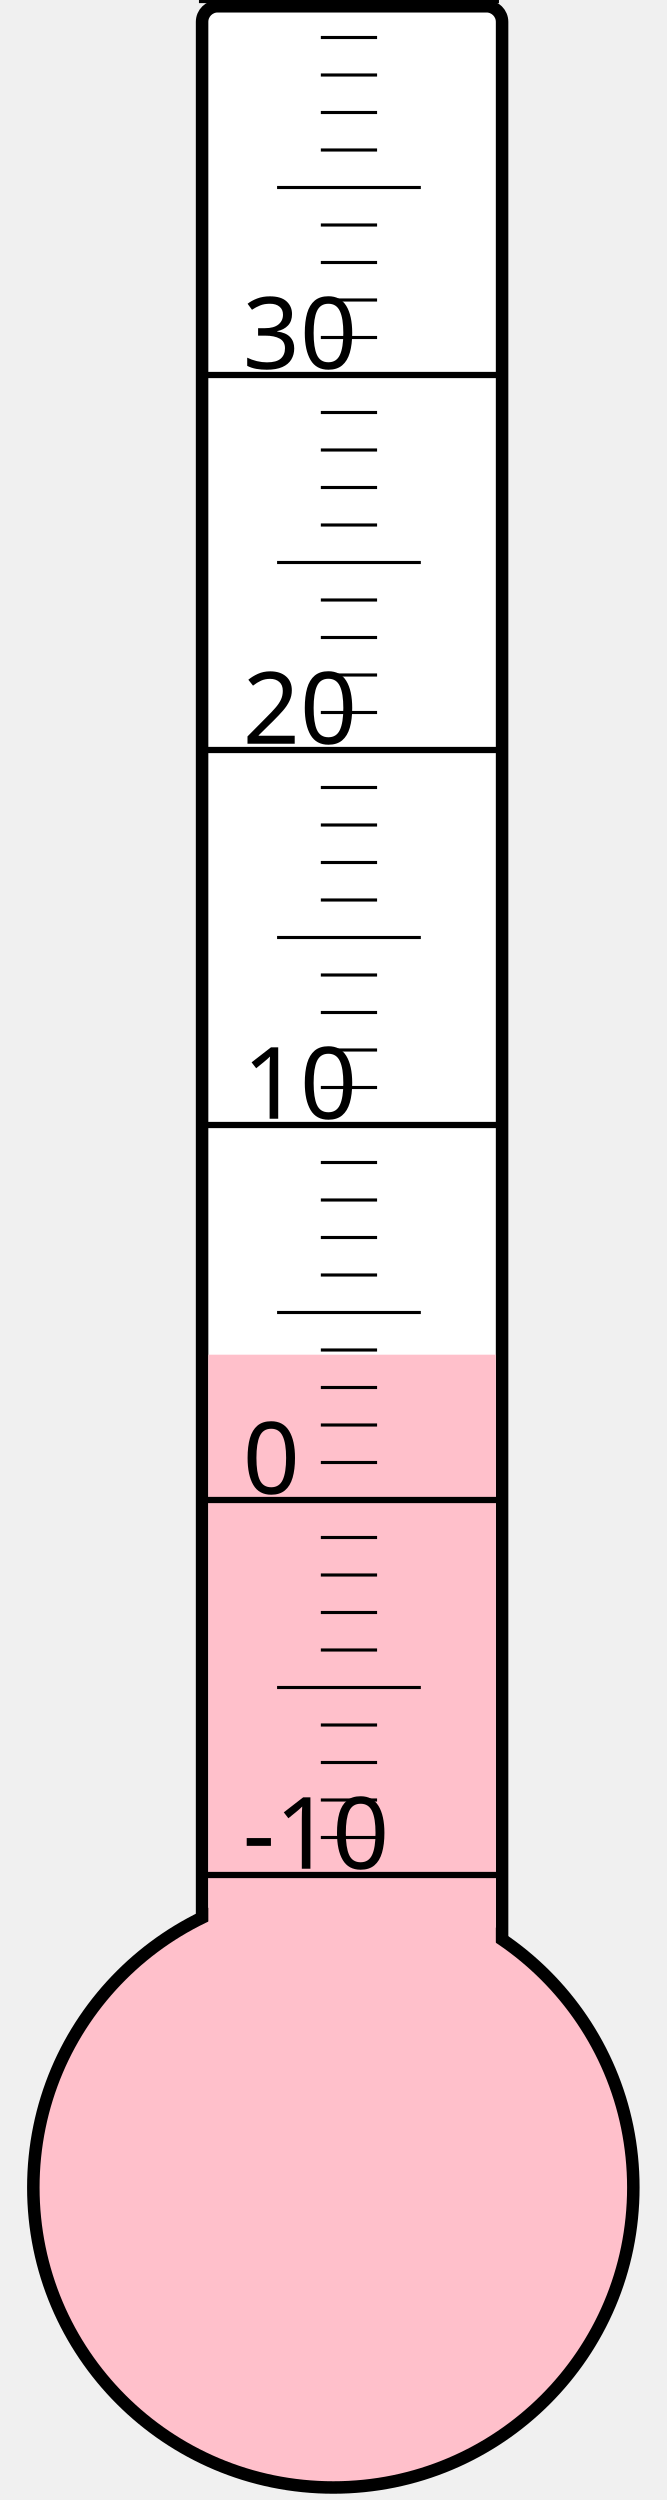
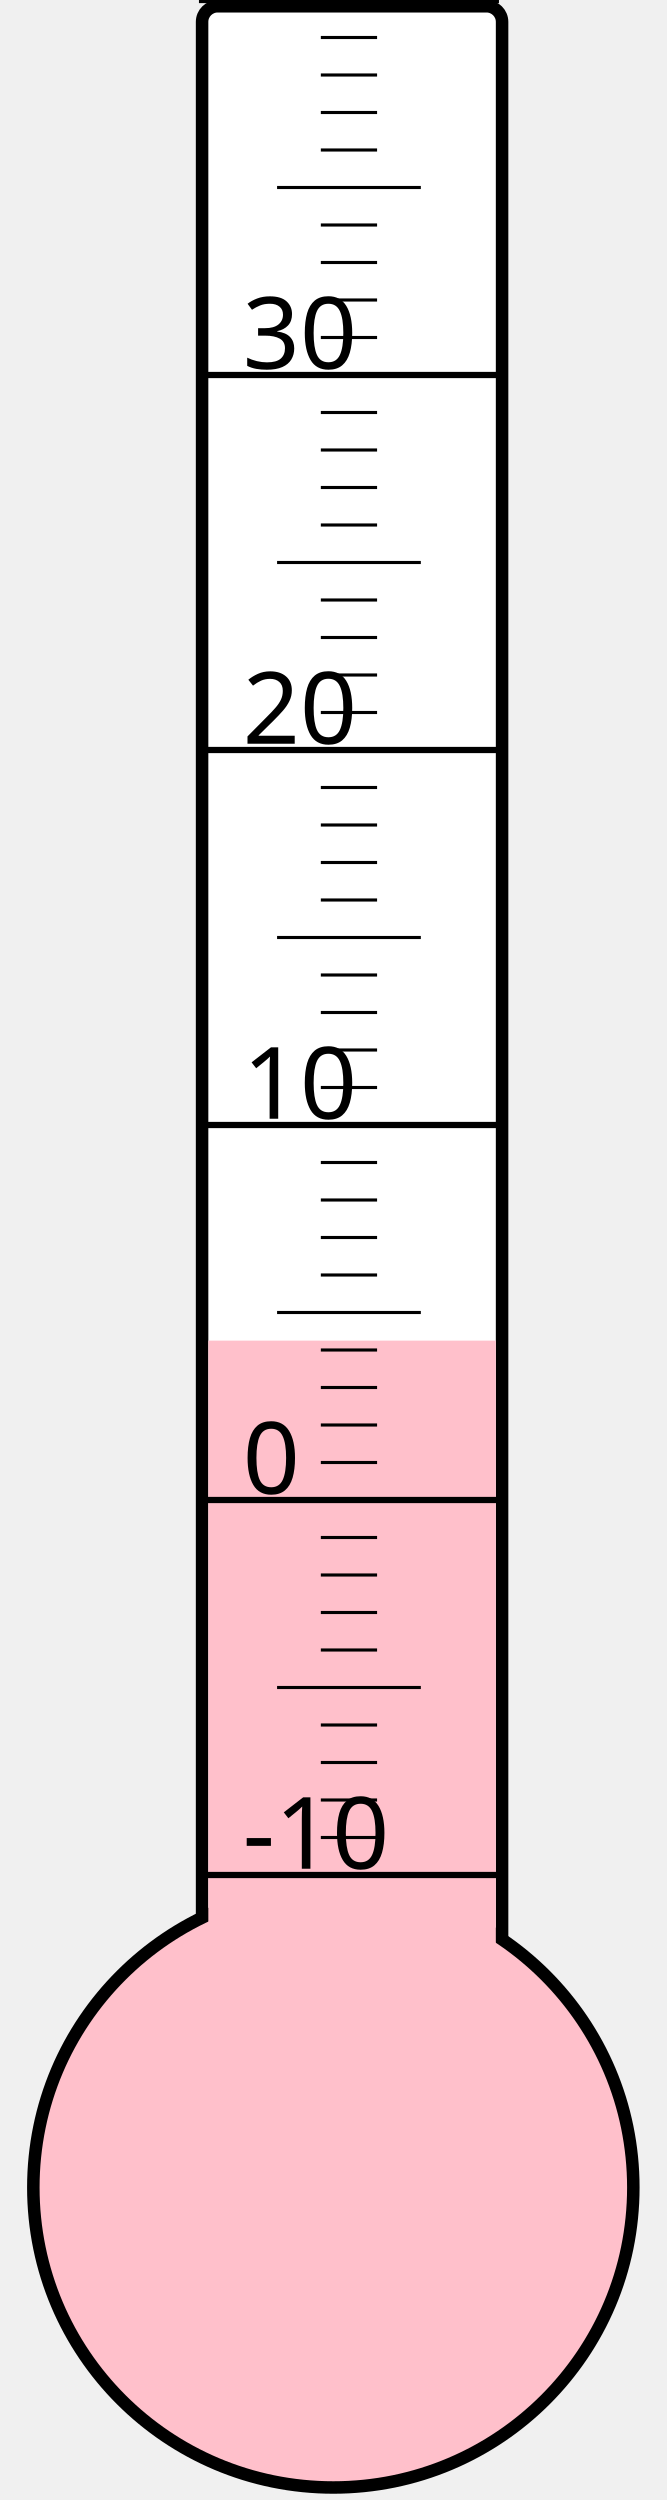
<svg xmlns="http://www.w3.org/2000/svg" width="40px" height="150px" viewBox="0 0 200 800">
  <rect width="200" height="800" x="0" y="0" style="fill: #ffffeb; fill-opacity: 0;" />
  <rect width="96" height="680" x="58" y="2" rx="5" ry="5" style="fill: white; fill-opacity: 1; stroke: black; stroke-width: 4;" />
  <circle cx="100" cy="700" r="96" style="fill: pink; stroke: black; stroke-width: 4;" />
-   <rect width="92" height="266.5" x="60" y="433.5" style="fill: pink; fill-opacity: 1; stroke-width: 0;" />
+   <rect width="92" height="271.0" x="60" y="429.0" style="fill: pink; fill-opacity: 1; stroke-width: 0;" />
  <text x="71" y="598" style="font-family: sans-serif; font-size: 24pt;">-10</text>
  <text x="71" y="478" style="font-family: sans-serif; font-size: 24pt;">0</text>
  <text x="71" y="358" style="font-family: sans-serif; font-size: 24pt;">10</text>
  <text x="71" y="238" style="font-family: sans-serif; font-size: 24pt;">20</text>
  <text x="71" y="118" style="font-family: sans-serif; font-size: 24pt;">30</text>
  <g style="stroke: black;">
    <line x1="57" y1="600" x2="153" y2="600" style="stroke-width: 2;" />
    <line x1="96" y1="588" x2="114" y2="588" style="stroke-width: 1;" />
    <line x1="96" y1="576" x2="114" y2="576" style="stroke-width: 1;" />
    <line x1="96" y1="564" x2="114" y2="564" style="stroke-width: 1;" />
    <line x1="96" y1="552" x2="114" y2="552" style="stroke-width: 1;" />
    <line x1="82" y1="540" x2="128" y2="540" style="stroke-width: 1;" />
    <line x1="96" y1="528" x2="114" y2="528" style="stroke-width: 1;" />
    <line x1="96" y1="516" x2="114" y2="516" style="stroke-width: 1;" />
    <line x1="96" y1="504" x2="114" y2="504" style="stroke-width: 1;" />
    <line x1="96" y1="492" x2="114" y2="492" style="stroke-width: 1;" />
    <line x1="57" y1="480" x2="153" y2="480" style="stroke-width: 2;" />
    <line x1="96" y1="468" x2="114" y2="468" style="stroke-width: 1;" />
    <line x1="96" y1="456" x2="114" y2="456" style="stroke-width: 1;" />
    <line x1="96" y1="444" x2="114" y2="444" style="stroke-width: 1;" />
    <line x1="96" y1="432" x2="114" y2="432" style="stroke-width: 1;" />
    <line x1="82" y1="420" x2="128" y2="420" style="stroke-width: 1;" />
    <line x1="96" y1="408" x2="114" y2="408" style="stroke-width: 1;" />
    <line x1="96" y1="396" x2="114" y2="396" style="stroke-width: 1;" />
    <line x1="96" y1="384" x2="114" y2="384" style="stroke-width: 1;" />
    <line x1="96" y1="372" x2="114" y2="372" style="stroke-width: 1;" />
    <line x1="57" y1="360" x2="153" y2="360" style="stroke-width: 2;" />
    <line x1="96" y1="348" x2="114" y2="348" style="stroke-width: 1;" />
    <line x1="96" y1="336" x2="114" y2="336" style="stroke-width: 1;" />
    <line x1="96" y1="324" x2="114" y2="324" style="stroke-width: 1;" />
    <line x1="96" y1="312" x2="114" y2="312" style="stroke-width: 1;" />
    <line x1="82" y1="300" x2="128" y2="300" style="stroke-width: 1;" />
    <line x1="96" y1="288" x2="114" y2="288" style="stroke-width: 1;" />
    <line x1="96" y1="276" x2="114" y2="276" style="stroke-width: 1;" />
    <line x1="96" y1="264" x2="114" y2="264" style="stroke-width: 1;" />
    <line x1="96" y1="252" x2="114" y2="252" style="stroke-width: 1;" />
    <line x1="57" y1="240" x2="153" y2="240" style="stroke-width: 2;" />
    <line x1="96" y1="228" x2="114" y2="228" style="stroke-width: 1;" />
    <line x1="96" y1="216" x2="114" y2="216" style="stroke-width: 1;" />
    <line x1="96" y1="204" x2="114" y2="204" style="stroke-width: 1;" />
    <line x1="96" y1="192" x2="114" y2="192" style="stroke-width: 1;" />
    <line x1="82" y1="180" x2="128" y2="180" style="stroke-width: 1;" />
    <line x1="96" y1="168" x2="114" y2="168" style="stroke-width: 1;" />
    <line x1="96" y1="156" x2="114" y2="156" style="stroke-width: 1;" />
    <line x1="96" y1="144" x2="114" y2="144" style="stroke-width: 1;" />
    <line x1="96" y1="132" x2="114" y2="132" style="stroke-width: 1;" />
    <line x1="57" y1="120" x2="153" y2="120" style="stroke-width: 2;" />
    <line x1="96" y1="108" x2="114" y2="108" style="stroke-width: 1;" />
    <line x1="96" y1="96" x2="114" y2="96" style="stroke-width: 1;" />
    <line x1="96" y1="84" x2="114" y2="84" style="stroke-width: 1;" />
    <line x1="96" y1="72" x2="114" y2="72" style="stroke-width: 1;" />
    <line x1="82" y1="60" x2="128" y2="60" style="stroke-width: 1;" />
    <line x1="96" y1="48" x2="114" y2="48" style="stroke-width: 1;" />
    <line x1="96" y1="36" x2="114" y2="36" style="stroke-width: 1;" />
    <line x1="96" y1="24" x2="114" y2="24" style="stroke-width: 1;" />
    <line x1="96" y1="12" x2="114" y2="12" style="stroke-width: 1;" />
    <line x1="57" y1="0" x2="153" y2="0" style="stroke-width: 2;" />
  </g>
</svg>
